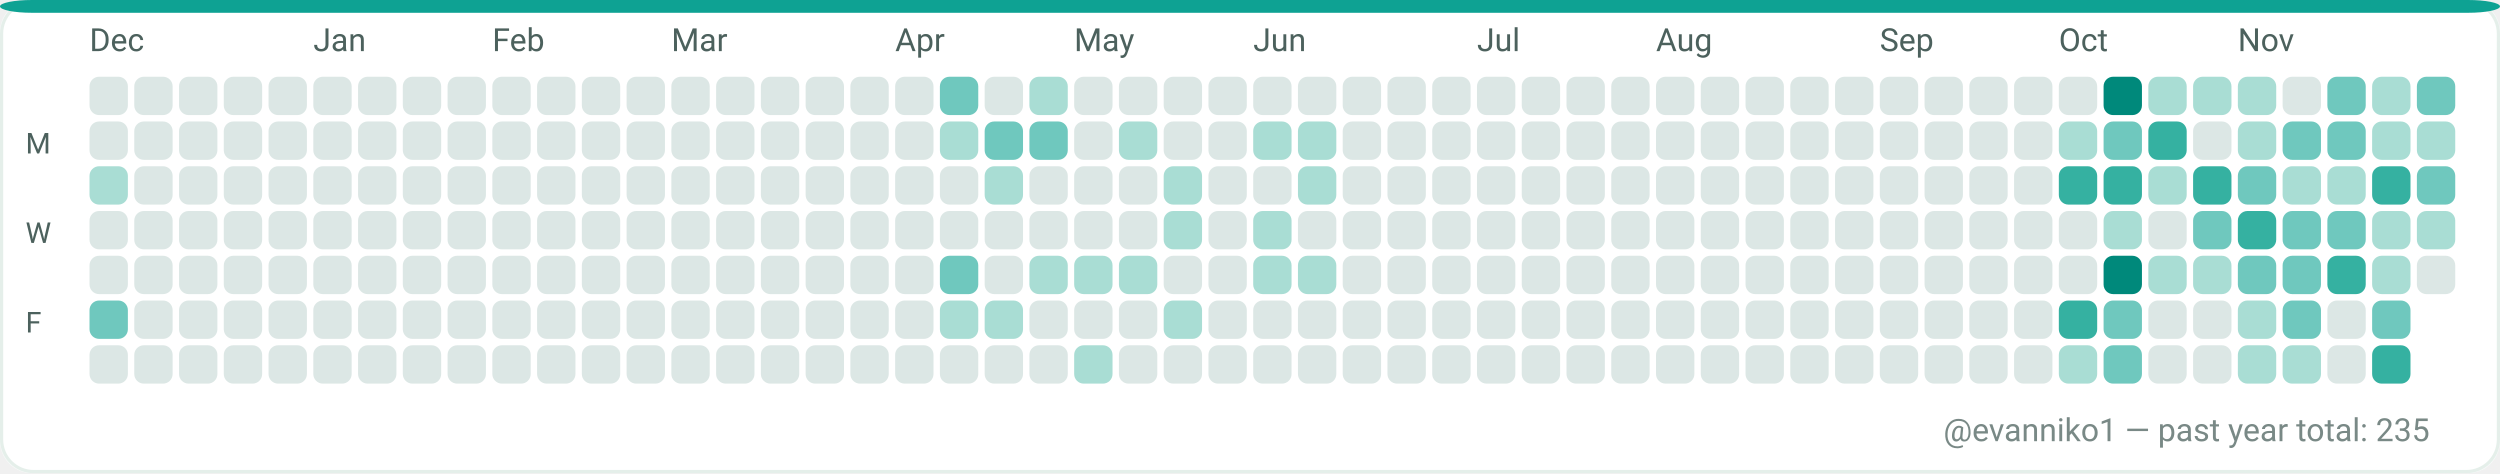
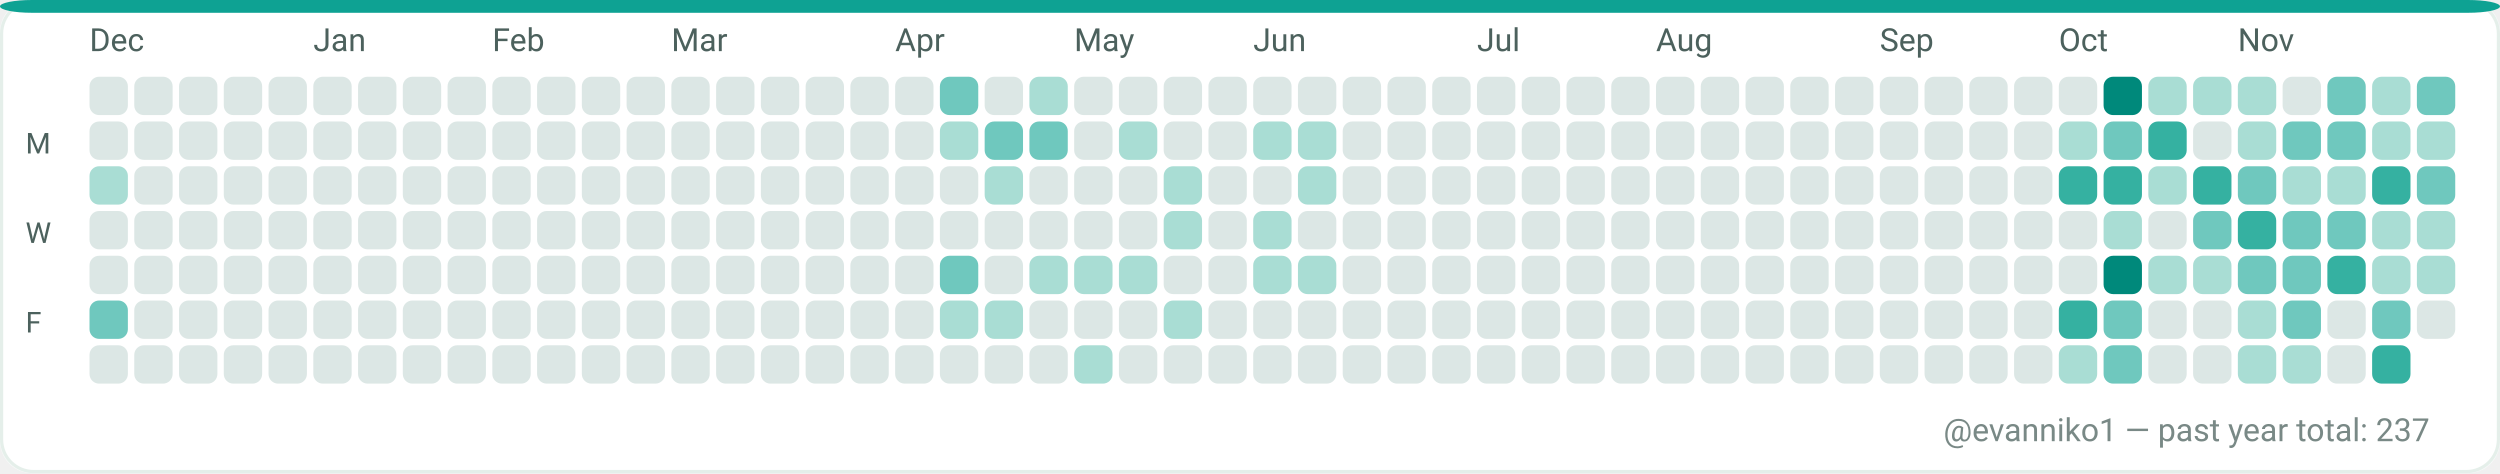
<svg xmlns="http://www.w3.org/2000/svg" width="782" height="148" viewBox="0 0 782 148" role="img" aria-label="GitHub contributions calendar for evanniko1">
  <rect x="0" y="0" width="782" height="148" rx="10" fill="#F7FAF9" />
  <rect x="0.5" y="0.5" width="781" height="147" rx="10" fill="#FFFFFF" stroke="#E5EFEA" stroke-width="1" />
  <rect x="0" y="0" width="782" height="4" rx="10" fill="#0EA293" />
  <text x="28" y="16" fill="#4C615D" font-family="ui-sans-serif, system-ui, -apple-system, Segoe UI, Roboto, Ubuntu, Cantarell, Noto Sans, Helvetica Neue, Arial" font-size="10" text-rendering="geometricPrecision">Dec</text>
  <text x="98" y="16" fill="#4C615D" font-family="ui-sans-serif, system-ui, -apple-system, Segoe UI, Roboto, Ubuntu, Cantarell, Noto Sans, Helvetica Neue, Arial" font-size="10" text-rendering="geometricPrecision">Jan</text>
  <text x="154" y="16" fill="#4C615D" font-family="ui-sans-serif, system-ui, -apple-system, Segoe UI, Roboto, Ubuntu, Cantarell, Noto Sans, Helvetica Neue, Arial" font-size="10" text-rendering="geometricPrecision">Feb</text>
  <text x="210" y="16" fill="#4C615D" font-family="ui-sans-serif, system-ui, -apple-system, Segoe UI, Roboto, Ubuntu, Cantarell, Noto Sans, Helvetica Neue, Arial" font-size="10" text-rendering="geometricPrecision">Mar</text>
  <text x="280" y="16" fill="#4C615D" font-family="ui-sans-serif, system-ui, -apple-system, Segoe UI, Roboto, Ubuntu, Cantarell, Noto Sans, Helvetica Neue, Arial" font-size="10" text-rendering="geometricPrecision">Apr</text>
  <text x="336" y="16" fill="#4C615D" font-family="ui-sans-serif, system-ui, -apple-system, Segoe UI, Roboto, Ubuntu, Cantarell, Noto Sans, Helvetica Neue, Arial" font-size="10" text-rendering="geometricPrecision">May</text>
  <text x="392" y="16" fill="#4C615D" font-family="ui-sans-serif, system-ui, -apple-system, Segoe UI, Roboto, Ubuntu, Cantarell, Noto Sans, Helvetica Neue, Arial" font-size="10" text-rendering="geometricPrecision">Jun</text>
  <text x="462" y="16" fill="#4C615D" font-family="ui-sans-serif, system-ui, -apple-system, Segoe UI, Roboto, Ubuntu, Cantarell, Noto Sans, Helvetica Neue, Arial" font-size="10" text-rendering="geometricPrecision">Jul</text>
  <text x="518" y="16" fill="#4C615D" font-family="ui-sans-serif, system-ui, -apple-system, Segoe UI, Roboto, Ubuntu, Cantarell, Noto Sans, Helvetica Neue, Arial" font-size="10" text-rendering="geometricPrecision">Aug</text>
  <text x="588" y="16" fill="#4C615D" font-family="ui-sans-serif, system-ui, -apple-system, Segoe UI, Roboto, Ubuntu, Cantarell, Noto Sans, Helvetica Neue, Arial" font-size="10" text-rendering="geometricPrecision">Sep</text>
  <text x="644" y="16" fill="#4C615D" font-family="ui-sans-serif, system-ui, -apple-system, Segoe UI, Roboto, Ubuntu, Cantarell, Noto Sans, Helvetica Neue, Arial" font-size="10" text-rendering="geometricPrecision">Oct</text>
  <text x="700" y="16" fill="#4C615D" font-family="ui-sans-serif, system-ui, -apple-system, Segoe UI, Roboto, Ubuntu, Cantarell, Noto Sans, Helvetica Neue, Arial" font-size="10" text-rendering="geometricPrecision">Nov</text>
  <text x="8" y="48" fill="#4C615D" font-family="ui-sans-serif, system-ui, -apple-system, Segoe UI, Roboto, Ubuntu, Cantarell, Noto Sans, Helvetica Neue, Arial" font-size="9" text-rendering="geometricPrecision">M</text>
  <text x="8" y="76" fill="#4C615D" font-family="ui-sans-serif, system-ui, -apple-system, Segoe UI, Roboto, Ubuntu, Cantarell, Noto Sans, Helvetica Neue, Arial" font-size="9" text-rendering="geometricPrecision">W</text>
  <text x="8" y="104" fill="#4C615D" font-family="ui-sans-serif, system-ui, -apple-system, Segoe UI, Roboto, Ubuntu, Cantarell, Noto Sans, Helvetica Neue, Arial" font-size="9" text-rendering="geometricPrecision">F</text>
  <g>
    <rect x="28" y="24" width="12" height="12" rx="3" fill="#DCE7E5" />
  </g>
  <g>
    <rect x="28" y="38" width="12" height="12" rx="3" fill="#DCE7E5" />
  </g>
  <g>
    <rect x="28" y="52" width="12" height="12" rx="3" fill="#A9DDD4" />
  </g>
  <g>
    <rect x="28" y="66" width="12" height="12" rx="3" fill="#DCE7E5" />
  </g>
  <g>
    <rect x="28" y="80" width="12" height="12" rx="3" fill="#DCE7E5" />
  </g>
  <g>
    <rect x="28" y="94" width="12" height="12" rx="3" fill="#6FC8BE" />
  </g>
  <g>
    <rect x="28" y="108" width="12" height="12" rx="3" fill="#DCE7E5" />
  </g>
  <g>
    <rect x="42" y="24" width="12" height="12" rx="3" fill="#DCE7E5" />
  </g>
  <g>
    <rect x="42" y="38" width="12" height="12" rx="3" fill="#DCE7E5" />
  </g>
  <g>
    <rect x="42" y="52" width="12" height="12" rx="3" fill="#DCE7E5" />
  </g>
  <g>
    <rect x="42" y="66" width="12" height="12" rx="3" fill="#DCE7E5" />
  </g>
  <g>
    <rect x="42" y="80" width="12" height="12" rx="3" fill="#DCE7E5" />
  </g>
  <g>
    <rect x="42" y="94" width="12" height="12" rx="3" fill="#DCE7E5" />
  </g>
  <g>
    <rect x="42" y="108" width="12" height="12" rx="3" fill="#DCE7E5" />
  </g>
  <g>
    <rect x="56" y="24" width="12" height="12" rx="3" fill="#DCE7E5" />
  </g>
  <g>
    <rect x="56" y="38" width="12" height="12" rx="3" fill="#DCE7E5" />
  </g>
  <g>
    <rect x="56" y="52" width="12" height="12" rx="3" fill="#DCE7E5" />
  </g>
  <g>
    <rect x="56" y="66" width="12" height="12" rx="3" fill="#DCE7E5" />
  </g>
  <g>
    <rect x="56" y="80" width="12" height="12" rx="3" fill="#DCE7E5" />
  </g>
  <g>
    <rect x="56" y="94" width="12" height="12" rx="3" fill="#DCE7E5" />
  </g>
  <g>
    <rect x="56" y="108" width="12" height="12" rx="3" fill="#DCE7E5" />
  </g>
  <g>
    <rect x="70" y="24" width="12" height="12" rx="3" fill="#DCE7E5" />
  </g>
  <g>
    <rect x="70" y="38" width="12" height="12" rx="3" fill="#DCE7E5" />
  </g>
  <g>
    <rect x="70" y="52" width="12" height="12" rx="3" fill="#DCE7E5" />
  </g>
  <g>
    <rect x="70" y="66" width="12" height="12" rx="3" fill="#DCE7E5" />
  </g>
  <g>
    <rect x="70" y="80" width="12" height="12" rx="3" fill="#DCE7E5" />
  </g>
  <g>
    <rect x="70" y="94" width="12" height="12" rx="3" fill="#DCE7E5" />
  </g>
  <g>
    <rect x="70" y="108" width="12" height="12" rx="3" fill="#DCE7E5" />
  </g>
  <g>
    <rect x="84" y="24" width="12" height="12" rx="3" fill="#DCE7E5" />
  </g>
  <g>
    <rect x="84" y="38" width="12" height="12" rx="3" fill="#DCE7E5" />
  </g>
  <g>
    <rect x="84" y="52" width="12" height="12" rx="3" fill="#DCE7E5" />
  </g>
  <g>
    <rect x="84" y="66" width="12" height="12" rx="3" fill="#DCE7E5" />
  </g>
  <g>
    <rect x="84" y="80" width="12" height="12" rx="3" fill="#DCE7E5" />
  </g>
  <g>
    <rect x="84" y="94" width="12" height="12" rx="3" fill="#DCE7E5" />
  </g>
  <g>
    <rect x="84" y="108" width="12" height="12" rx="3" fill="#DCE7E5" />
  </g>
  <g>
    <rect x="98" y="24" width="12" height="12" rx="3" fill="#DCE7E5" />
  </g>
  <g>
    <rect x="98" y="38" width="12" height="12" rx="3" fill="#DCE7E5" />
  </g>
  <g>
    <rect x="98" y="52" width="12" height="12" rx="3" fill="#DCE7E5" />
  </g>
  <g>
    <rect x="98" y="66" width="12" height="12" rx="3" fill="#DCE7E5" />
  </g>
  <g>
    <rect x="98" y="80" width="12" height="12" rx="3" fill="#DCE7E5" />
  </g>
  <g>
    <rect x="98" y="94" width="12" height="12" rx="3" fill="#DCE7E5" />
  </g>
  <g>
    <rect x="98" y="108" width="12" height="12" rx="3" fill="#DCE7E5" />
  </g>
  <g>
    <rect x="112" y="24" width="12" height="12" rx="3" fill="#DCE7E5" />
  </g>
  <g>
    <rect x="112" y="38" width="12" height="12" rx="3" fill="#DCE7E5" />
  </g>
  <g>
    <rect x="112" y="52" width="12" height="12" rx="3" fill="#DCE7E5" />
  </g>
  <g>
    <rect x="112" y="66" width="12" height="12" rx="3" fill="#DCE7E5" />
  </g>
  <g>
    <rect x="112" y="80" width="12" height="12" rx="3" fill="#DCE7E5" />
  </g>
  <g>
    <rect x="112" y="94" width="12" height="12" rx="3" fill="#DCE7E5" />
  </g>
  <g>
    <rect x="112" y="108" width="12" height="12" rx="3" fill="#DCE7E5" />
  </g>
  <g>
    <rect x="126" y="24" width="12" height="12" rx="3" fill="#DCE7E5" />
  </g>
  <g>
    <rect x="126" y="38" width="12" height="12" rx="3" fill="#DCE7E5" />
  </g>
  <g>
    <rect x="126" y="52" width="12" height="12" rx="3" fill="#DCE7E5" />
  </g>
  <g>
    <rect x="126" y="66" width="12" height="12" rx="3" fill="#DCE7E5" />
  </g>
  <g>
    <rect x="126" y="80" width="12" height="12" rx="3" fill="#DCE7E5" />
  </g>
  <g>
    <rect x="126" y="94" width="12" height="12" rx="3" fill="#DCE7E5" />
  </g>
  <g>
    <rect x="126" y="108" width="12" height="12" rx="3" fill="#DCE7E5" />
  </g>
  <g>
    <rect x="140" y="24" width="12" height="12" rx="3" fill="#DCE7E5" />
  </g>
  <g>
    <rect x="140" y="38" width="12" height="12" rx="3" fill="#DCE7E5" />
  </g>
  <g>
    <rect x="140" y="52" width="12" height="12" rx="3" fill="#DCE7E5" />
  </g>
  <g>
    <rect x="140" y="66" width="12" height="12" rx="3" fill="#DCE7E5" />
  </g>
  <g>
    <rect x="140" y="80" width="12" height="12" rx="3" fill="#DCE7E5" />
  </g>
  <g>
    <rect x="140" y="94" width="12" height="12" rx="3" fill="#DCE7E5" />
  </g>
  <g>
    <rect x="140" y="108" width="12" height="12" rx="3" fill="#DCE7E5" />
  </g>
  <g>
    <rect x="154" y="24" width="12" height="12" rx="3" fill="#DCE7E5" />
  </g>
  <g>
    <rect x="154" y="38" width="12" height="12" rx="3" fill="#DCE7E5" />
  </g>
  <g>
    <rect x="154" y="52" width="12" height="12" rx="3" fill="#DCE7E5" />
  </g>
  <g>
    <rect x="154" y="66" width="12" height="12" rx="3" fill="#DCE7E5" />
  </g>
  <g>
    <rect x="154" y="80" width="12" height="12" rx="3" fill="#DCE7E5" />
  </g>
  <g>
    <rect x="154" y="94" width="12" height="12" rx="3" fill="#DCE7E5" />
  </g>
  <g>
    <rect x="154" y="108" width="12" height="12" rx="3" fill="#DCE7E5" />
  </g>
  <g>
    <rect x="168" y="24" width="12" height="12" rx="3" fill="#DCE7E5" />
  </g>
  <g>
    <rect x="168" y="38" width="12" height="12" rx="3" fill="#DCE7E5" />
  </g>
  <g>
    <rect x="168" y="52" width="12" height="12" rx="3" fill="#DCE7E5" />
  </g>
  <g>
    <rect x="168" y="66" width="12" height="12" rx="3" fill="#DCE7E5" />
  </g>
  <g>
    <rect x="168" y="80" width="12" height="12" rx="3" fill="#DCE7E5" />
  </g>
  <g>
    <rect x="168" y="94" width="12" height="12" rx="3" fill="#DCE7E5" />
  </g>
  <g>
    <rect x="168" y="108" width="12" height="12" rx="3" fill="#DCE7E5" />
  </g>
  <g>
    <rect x="182" y="24" width="12" height="12" rx="3" fill="#DCE7E5" />
  </g>
  <g>
    <rect x="182" y="38" width="12" height="12" rx="3" fill="#DCE7E5" />
  </g>
  <g>
    <rect x="182" y="52" width="12" height="12" rx="3" fill="#DCE7E5" />
  </g>
  <g>
    <rect x="182" y="66" width="12" height="12" rx="3" fill="#DCE7E5" />
  </g>
  <g>
    <rect x="182" y="80" width="12" height="12" rx="3" fill="#DCE7E5" />
  </g>
  <g>
    <rect x="182" y="94" width="12" height="12" rx="3" fill="#DCE7E5" />
  </g>
  <g>
    <rect x="182" y="108" width="12" height="12" rx="3" fill="#DCE7E5" />
  </g>
  <g>
    <rect x="196" y="24" width="12" height="12" rx="3" fill="#DCE7E5" />
  </g>
  <g>
    <rect x="196" y="38" width="12" height="12" rx="3" fill="#DCE7E5" />
  </g>
  <g>
    <rect x="196" y="52" width="12" height="12" rx="3" fill="#DCE7E5" />
  </g>
  <g>
    <rect x="196" y="66" width="12" height="12" rx="3" fill="#DCE7E5" />
  </g>
  <g>
    <rect x="196" y="80" width="12" height="12" rx="3" fill="#DCE7E5" />
  </g>
  <g>
    <rect x="196" y="94" width="12" height="12" rx="3" fill="#DCE7E5" />
  </g>
  <g>
    <rect x="196" y="108" width="12" height="12" rx="3" fill="#DCE7E5" />
  </g>
  <g>
    <rect x="210" y="24" width="12" height="12" rx="3" fill="#DCE7E5" />
  </g>
  <g>
    <rect x="210" y="38" width="12" height="12" rx="3" fill="#DCE7E5" />
  </g>
  <g>
    <rect x="210" y="52" width="12" height="12" rx="3" fill="#DCE7E5" />
  </g>
  <g>
    <rect x="210" y="66" width="12" height="12" rx="3" fill="#DCE7E5" />
  </g>
  <g>
    <rect x="210" y="80" width="12" height="12" rx="3" fill="#DCE7E5" />
  </g>
  <g>
    <rect x="210" y="94" width="12" height="12" rx="3" fill="#DCE7E5" />
  </g>
  <g>
    <rect x="210" y="108" width="12" height="12" rx="3" fill="#DCE7E5" />
  </g>
  <g>
    <rect x="224" y="24" width="12" height="12" rx="3" fill="#DCE7E5" />
  </g>
  <g>
    <rect x="224" y="38" width="12" height="12" rx="3" fill="#DCE7E5" />
  </g>
  <g>
    <rect x="224" y="52" width="12" height="12" rx="3" fill="#DCE7E5" />
  </g>
  <g>
    <rect x="224" y="66" width="12" height="12" rx="3" fill="#DCE7E5" />
  </g>
  <g>
    <rect x="224" y="80" width="12" height="12" rx="3" fill="#DCE7E5" />
  </g>
  <g>
    <rect x="224" y="94" width="12" height="12" rx="3" fill="#DCE7E5" />
  </g>
  <g>
    <rect x="224" y="108" width="12" height="12" rx="3" fill="#DCE7E5" />
  </g>
  <g>
    <rect x="238" y="24" width="12" height="12" rx="3" fill="#DCE7E5" />
  </g>
  <g>
    <rect x="238" y="38" width="12" height="12" rx="3" fill="#DCE7E5" />
  </g>
  <g>
    <rect x="238" y="52" width="12" height="12" rx="3" fill="#DCE7E5" />
  </g>
  <g>
    <rect x="238" y="66" width="12" height="12" rx="3" fill="#DCE7E5" />
  </g>
  <g>
    <rect x="238" y="80" width="12" height="12" rx="3" fill="#DCE7E5" />
  </g>
  <g>
    <rect x="238" y="94" width="12" height="12" rx="3" fill="#DCE7E5" />
  </g>
  <g>
    <rect x="238" y="108" width="12" height="12" rx="3" fill="#DCE7E5" />
  </g>
  <g>
    <rect x="252" y="24" width="12" height="12" rx="3" fill="#DCE7E5" />
  </g>
  <g>
    <rect x="252" y="38" width="12" height="12" rx="3" fill="#DCE7E5" />
  </g>
  <g>
    <rect x="252" y="52" width="12" height="12" rx="3" fill="#DCE7E5" />
  </g>
  <g>
    <rect x="252" y="66" width="12" height="12" rx="3" fill="#DCE7E5" />
  </g>
  <g>
    <rect x="252" y="80" width="12" height="12" rx="3" fill="#DCE7E5" />
  </g>
  <g>
    <rect x="252" y="94" width="12" height="12" rx="3" fill="#DCE7E5" />
  </g>
  <g>
    <rect x="252" y="108" width="12" height="12" rx="3" fill="#DCE7E5" />
  </g>
  <g>
    <rect x="266" y="24" width="12" height="12" rx="3" fill="#DCE7E5" />
  </g>
  <g>
    <rect x="266" y="38" width="12" height="12" rx="3" fill="#DCE7E5" />
  </g>
  <g>
    <rect x="266" y="52" width="12" height="12" rx="3" fill="#DCE7E5" />
  </g>
  <g>
    <rect x="266" y="66" width="12" height="12" rx="3" fill="#DCE7E5" />
  </g>
  <g>
    <rect x="266" y="80" width="12" height="12" rx="3" fill="#DCE7E5" />
  </g>
  <g>
    <rect x="266" y="94" width="12" height="12" rx="3" fill="#DCE7E5" />
  </g>
  <g>
    <rect x="266" y="108" width="12" height="12" rx="3" fill="#DCE7E5" />
  </g>
  <g>
    <rect x="280" y="24" width="12" height="12" rx="3" fill="#DCE7E5" />
  </g>
  <g>
    <rect x="280" y="38" width="12" height="12" rx="3" fill="#DCE7E5" />
  </g>
  <g>
    <rect x="280" y="52" width="12" height="12" rx="3" fill="#DCE7E5" />
  </g>
  <g>
    <rect x="280" y="66" width="12" height="12" rx="3" fill="#DCE7E5" />
  </g>
  <g>
    <rect x="280" y="80" width="12" height="12" rx="3" fill="#DCE7E5" />
  </g>
  <g>
    <rect x="280" y="94" width="12" height="12" rx="3" fill="#DCE7E5" />
  </g>
  <g>
    <rect x="280" y="108" width="12" height="12" rx="3" fill="#DCE7E5" />
  </g>
  <g>
    <rect x="294" y="24" width="12" height="12" rx="3" fill="#6FC8BE" />
  </g>
  <g>
    <rect x="294" y="38" width="12" height="12" rx="3" fill="#A9DDD4" />
  </g>
  <g>
    <rect x="294" y="52" width="12" height="12" rx="3" fill="#DCE7E5" />
  </g>
  <g>
    <rect x="294" y="66" width="12" height="12" rx="3" fill="#DCE7E5" />
  </g>
  <g>
    <rect x="294" y="80" width="12" height="12" rx="3" fill="#6FC8BE" />
  </g>
  <g>
    <rect x="294" y="94" width="12" height="12" rx="3" fill="#A9DDD4" />
  </g>
  <g>
    <rect x="294" y="108" width="12" height="12" rx="3" fill="#DCE7E5" />
  </g>
  <g>
    <rect x="308" y="24" width="12" height="12" rx="3" fill="#DCE7E5" />
  </g>
  <g>
    <rect x="308" y="38" width="12" height="12" rx="3" fill="#6FC8BE" />
  </g>
  <g>
    <rect x="308" y="52" width="12" height="12" rx="3" fill="#A9DDD4" />
  </g>
  <g>
    <rect x="308" y="66" width="12" height="12" rx="3" fill="#DCE7E5" />
  </g>
  <g>
    <rect x="308" y="80" width="12" height="12" rx="3" fill="#DCE7E5" />
  </g>
  <g>
    <rect x="308" y="94" width="12" height="12" rx="3" fill="#A9DDD4" />
  </g>
  <g>
    <rect x="308" y="108" width="12" height="12" rx="3" fill="#DCE7E5" />
  </g>
  <g>
    <rect x="322" y="24" width="12" height="12" rx="3" fill="#A9DDD4" />
  </g>
  <g>
    <rect x="322" y="38" width="12" height="12" rx="3" fill="#6FC8BE" />
  </g>
  <g>
    <rect x="322" y="52" width="12" height="12" rx="3" fill="#DCE7E5" />
  </g>
  <g>
    <rect x="322" y="66" width="12" height="12" rx="3" fill="#DCE7E5" />
  </g>
  <g>
    <rect x="322" y="80" width="12" height="12" rx="3" fill="#A9DDD4" />
  </g>
  <g>
    <rect x="322" y="94" width="12" height="12" rx="3" fill="#DCE7E5" />
  </g>
  <g>
    <rect x="322" y="108" width="12" height="12" rx="3" fill="#DCE7E5" />
  </g>
  <g>
    <rect x="336" y="24" width="12" height="12" rx="3" fill="#DCE7E5" />
  </g>
  <g>
    <rect x="336" y="38" width="12" height="12" rx="3" fill="#DCE7E5" />
  </g>
  <g>
    <rect x="336" y="52" width="12" height="12" rx="3" fill="#DCE7E5" />
  </g>
  <g>
    <rect x="336" y="66" width="12" height="12" rx="3" fill="#DCE7E5" />
  </g>
  <g>
    <rect x="336" y="80" width="12" height="12" rx="3" fill="#A9DDD4" />
  </g>
  <g>
    <rect x="336" y="94" width="12" height="12" rx="3" fill="#DCE7E5" />
  </g>
  <g>
    <rect x="336" y="108" width="12" height="12" rx="3" fill="#A9DDD4" />
  </g>
  <g>
    <rect x="350" y="24" width="12" height="12" rx="3" fill="#DCE7E5" />
  </g>
  <g>
    <rect x="350" y="38" width="12" height="12" rx="3" fill="#A9DDD4" />
  </g>
  <g>
    <rect x="350" y="52" width="12" height="12" rx="3" fill="#DCE7E5" />
  </g>
  <g>
    <rect x="350" y="66" width="12" height="12" rx="3" fill="#DCE7E5" />
  </g>
  <g>
    <rect x="350" y="80" width="12" height="12" rx="3" fill="#A9DDD4" />
  </g>
  <g>
    <rect x="350" y="94" width="12" height="12" rx="3" fill="#DCE7E5" />
  </g>
  <g>
    <rect x="350" y="108" width="12" height="12" rx="3" fill="#DCE7E5" />
  </g>
  <g>
    <rect x="364" y="24" width="12" height="12" rx="3" fill="#DCE7E5" />
  </g>
  <g>
    <rect x="364" y="38" width="12" height="12" rx="3" fill="#DCE7E5" />
  </g>
  <g>
    <rect x="364" y="52" width="12" height="12" rx="3" fill="#A9DDD4" />
  </g>
  <g>
    <rect x="364" y="66" width="12" height="12" rx="3" fill="#A9DDD4" />
  </g>
  <g>
    <rect x="364" y="80" width="12" height="12" rx="3" fill="#DCE7E5" />
  </g>
  <g>
    <rect x="364" y="94" width="12" height="12" rx="3" fill="#A9DDD4" />
  </g>
  <g>
    <rect x="364" y="108" width="12" height="12" rx="3" fill="#DCE7E5" />
  </g>
  <g>
    <rect x="378" y="24" width="12" height="12" rx="3" fill="#DCE7E5" />
  </g>
  <g>
    <rect x="378" y="38" width="12" height="12" rx="3" fill="#DCE7E5" />
  </g>
  <g>
    <rect x="378" y="52" width="12" height="12" rx="3" fill="#DCE7E5" />
  </g>
  <g>
    <rect x="378" y="66" width="12" height="12" rx="3" fill="#DCE7E5" />
  </g>
  <g>
    <rect x="378" y="80" width="12" height="12" rx="3" fill="#DCE7E5" />
  </g>
  <g>
    <rect x="378" y="94" width="12" height="12" rx="3" fill="#DCE7E5" />
  </g>
  <g>
    <rect x="378" y="108" width="12" height="12" rx="3" fill="#DCE7E5" />
  </g>
  <g>
    <rect x="392" y="24" width="12" height="12" rx="3" fill="#DCE7E5" />
  </g>
  <g>
    <rect x="392" y="38" width="12" height="12" rx="3" fill="#A9DDD4" />
  </g>
  <g>
    <rect x="392" y="52" width="12" height="12" rx="3" fill="#DCE7E5" />
  </g>
  <g>
    <rect x="392" y="66" width="12" height="12" rx="3" fill="#A9DDD4" />
  </g>
  <g>
    <rect x="392" y="80" width="12" height="12" rx="3" fill="#A9DDD4" />
  </g>
  <g>
    <rect x="392" y="94" width="12" height="12" rx="3" fill="#DCE7E5" />
  </g>
  <g>
    <rect x="392" y="108" width="12" height="12" rx="3" fill="#DCE7E5" />
  </g>
  <g>
    <rect x="406" y="24" width="12" height="12" rx="3" fill="#DCE7E5" />
  </g>
  <g>
    <rect x="406" y="38" width="12" height="12" rx="3" fill="#A9DDD4" />
  </g>
  <g>
    <rect x="406" y="52" width="12" height="12" rx="3" fill="#A9DDD4" />
  </g>
  <g>
    <rect x="406" y="66" width="12" height="12" rx="3" fill="#DCE7E5" />
  </g>
  <g>
    <rect x="406" y="80" width="12" height="12" rx="3" fill="#A9DDD4" />
  </g>
  <g>
    <rect x="406" y="94" width="12" height="12" rx="3" fill="#DCE7E5" />
  </g>
  <g>
    <rect x="406" y="108" width="12" height="12" rx="3" fill="#DCE7E5" />
  </g>
  <g>
    <rect x="420" y="24" width="12" height="12" rx="3" fill="#DCE7E5" />
  </g>
  <g>
    <rect x="420" y="38" width="12" height="12" rx="3" fill="#DCE7E5" />
  </g>
  <g>
    <rect x="420" y="52" width="12" height="12" rx="3" fill="#DCE7E5" />
  </g>
  <g>
    <rect x="420" y="66" width="12" height="12" rx="3" fill="#DCE7E5" />
  </g>
  <g>
    <rect x="420" y="80" width="12" height="12" rx="3" fill="#DCE7E5" />
  </g>
  <g>
    <rect x="420" y="94" width="12" height="12" rx="3" fill="#DCE7E5" />
  </g>
  <g>
    <rect x="420" y="108" width="12" height="12" rx="3" fill="#DCE7E5" />
  </g>
  <g>
    <rect x="434" y="24" width="12" height="12" rx="3" fill="#DCE7E5" />
  </g>
  <g>
    <rect x="434" y="38" width="12" height="12" rx="3" fill="#DCE7E5" />
  </g>
  <g>
    <rect x="434" y="52" width="12" height="12" rx="3" fill="#DCE7E5" />
  </g>
  <g>
    <rect x="434" y="66" width="12" height="12" rx="3" fill="#DCE7E5" />
  </g>
  <g>
    <rect x="434" y="80" width="12" height="12" rx="3" fill="#DCE7E5" />
  </g>
  <g>
    <rect x="434" y="94" width="12" height="12" rx="3" fill="#DCE7E5" />
  </g>
  <g>
    <rect x="434" y="108" width="12" height="12" rx="3" fill="#DCE7E5" />
  </g>
  <g>
    <rect x="448" y="24" width="12" height="12" rx="3" fill="#DCE7E5" />
  </g>
  <g>
    <rect x="448" y="38" width="12" height="12" rx="3" fill="#DCE7E5" />
  </g>
  <g>
    <rect x="448" y="52" width="12" height="12" rx="3" fill="#DCE7E5" />
  </g>
  <g>
    <rect x="448" y="66" width="12" height="12" rx="3" fill="#DCE7E5" />
  </g>
  <g>
    <rect x="448" y="80" width="12" height="12" rx="3" fill="#DCE7E5" />
  </g>
  <g>
    <rect x="448" y="94" width="12" height="12" rx="3" fill="#DCE7E5" />
  </g>
  <g>
    <rect x="448" y="108" width="12" height="12" rx="3" fill="#DCE7E5" />
  </g>
  <g>
    <rect x="462" y="24" width="12" height="12" rx="3" fill="#DCE7E5" />
  </g>
  <g>
    <rect x="462" y="38" width="12" height="12" rx="3" fill="#DCE7E5" />
  </g>
  <g>
    <rect x="462" y="52" width="12" height="12" rx="3" fill="#DCE7E5" />
  </g>
  <g>
    <rect x="462" y="66" width="12" height="12" rx="3" fill="#DCE7E5" />
  </g>
  <g>
    <rect x="462" y="80" width="12" height="12" rx="3" fill="#DCE7E5" />
  </g>
  <g>
    <rect x="462" y="94" width="12" height="12" rx="3" fill="#DCE7E5" />
  </g>
  <g>
    <rect x="462" y="108" width="12" height="12" rx="3" fill="#DCE7E5" />
  </g>
  <g>
    <rect x="476" y="24" width="12" height="12" rx="3" fill="#DCE7E5" />
  </g>
  <g>
    <rect x="476" y="38" width="12" height="12" rx="3" fill="#DCE7E5" />
  </g>
  <g>
    <rect x="476" y="52" width="12" height="12" rx="3" fill="#DCE7E5" />
  </g>
  <g>
    <rect x="476" y="66" width="12" height="12" rx="3" fill="#DCE7E5" />
  </g>
  <g>
    <rect x="476" y="80" width="12" height="12" rx="3" fill="#DCE7E5" />
  </g>
  <g>
    <rect x="476" y="94" width="12" height="12" rx="3" fill="#DCE7E5" />
  </g>
  <g>
    <rect x="476" y="108" width="12" height="12" rx="3" fill="#DCE7E5" />
  </g>
  <g>
    <rect x="490" y="24" width="12" height="12" rx="3" fill="#DCE7E5" />
  </g>
  <g>
    <rect x="490" y="38" width="12" height="12" rx="3" fill="#DCE7E5" />
  </g>
  <g>
    <rect x="490" y="52" width="12" height="12" rx="3" fill="#DCE7E5" />
  </g>
  <g>
    <rect x="490" y="66" width="12" height="12" rx="3" fill="#DCE7E5" />
  </g>
  <g>
    <rect x="490" y="80" width="12" height="12" rx="3" fill="#DCE7E5" />
  </g>
  <g>
    <rect x="490" y="94" width="12" height="12" rx="3" fill="#DCE7E5" />
  </g>
  <g>
    <rect x="490" y="108" width="12" height="12" rx="3" fill="#DCE7E5" />
  </g>
  <g>
    <rect x="504" y="24" width="12" height="12" rx="3" fill="#DCE7E5" />
  </g>
  <g>
    <rect x="504" y="38" width="12" height="12" rx="3" fill="#DCE7E5" />
  </g>
  <g>
    <rect x="504" y="52" width="12" height="12" rx="3" fill="#DCE7E5" />
  </g>
  <g>
    <rect x="504" y="66" width="12" height="12" rx="3" fill="#DCE7E5" />
  </g>
  <g>
    <rect x="504" y="80" width="12" height="12" rx="3" fill="#DCE7E5" />
  </g>
  <g>
    <rect x="504" y="94" width="12" height="12" rx="3" fill="#DCE7E5" />
  </g>
  <g>
    <rect x="504" y="108" width="12" height="12" rx="3" fill="#DCE7E5" />
  </g>
  <g>
    <rect x="518" y="24" width="12" height="12" rx="3" fill="#DCE7E5" />
  </g>
  <g>
    <rect x="518" y="38" width="12" height="12" rx="3" fill="#DCE7E5" />
  </g>
  <g>
    <rect x="518" y="52" width="12" height="12" rx="3" fill="#DCE7E5" />
  </g>
  <g>
    <rect x="518" y="66" width="12" height="12" rx="3" fill="#DCE7E5" />
  </g>
  <g>
    <rect x="518" y="80" width="12" height="12" rx="3" fill="#DCE7E5" />
  </g>
  <g>
    <rect x="518" y="94" width="12" height="12" rx="3" fill="#DCE7E5" />
  </g>
  <g>
    <rect x="518" y="108" width="12" height="12" rx="3" fill="#DCE7E5" />
  </g>
  <g>
    <rect x="532" y="24" width="12" height="12" rx="3" fill="#DCE7E5" />
  </g>
  <g>
    <rect x="532" y="38" width="12" height="12" rx="3" fill="#DCE7E5" />
  </g>
  <g>
    <rect x="532" y="52" width="12" height="12" rx="3" fill="#DCE7E5" />
  </g>
  <g>
    <rect x="532" y="66" width="12" height="12" rx="3" fill="#DCE7E5" />
  </g>
  <g>
    <rect x="532" y="80" width="12" height="12" rx="3" fill="#DCE7E5" />
  </g>
  <g>
    <rect x="532" y="94" width="12" height="12" rx="3" fill="#DCE7E5" />
  </g>
  <g>
    <rect x="532" y="108" width="12" height="12" rx="3" fill="#DCE7E5" />
  </g>
  <g>
    <rect x="546" y="24" width="12" height="12" rx="3" fill="#DCE7E5" />
  </g>
  <g>
    <rect x="546" y="38" width="12" height="12" rx="3" fill="#DCE7E5" />
  </g>
  <g>
    <rect x="546" y="52" width="12" height="12" rx="3" fill="#DCE7E5" />
  </g>
  <g>
    <rect x="546" y="66" width="12" height="12" rx="3" fill="#DCE7E5" />
  </g>
  <g>
    <rect x="546" y="80" width="12" height="12" rx="3" fill="#DCE7E5" />
  </g>
  <g>
    <rect x="546" y="94" width="12" height="12" rx="3" fill="#DCE7E5" />
  </g>
  <g>
    <rect x="546" y="108" width="12" height="12" rx="3" fill="#DCE7E5" />
  </g>
  <g>
    <rect x="560" y="24" width="12" height="12" rx="3" fill="#DCE7E5" />
  </g>
  <g>
    <rect x="560" y="38" width="12" height="12" rx="3" fill="#DCE7E5" />
  </g>
  <g>
    <rect x="560" y="52" width="12" height="12" rx="3" fill="#DCE7E5" />
  </g>
  <g>
    <rect x="560" y="66" width="12" height="12" rx="3" fill="#DCE7E5" />
  </g>
  <g>
    <rect x="560" y="80" width="12" height="12" rx="3" fill="#DCE7E5" />
  </g>
  <g>
    <rect x="560" y="94" width="12" height="12" rx="3" fill="#DCE7E5" />
  </g>
  <g>
    <rect x="560" y="108" width="12" height="12" rx="3" fill="#DCE7E5" />
  </g>
  <g>
    <rect x="574" y="24" width="12" height="12" rx="3" fill="#DCE7E5" />
  </g>
  <g>
    <rect x="574" y="38" width="12" height="12" rx="3" fill="#DCE7E5" />
  </g>
  <g>
    <rect x="574" y="52" width="12" height="12" rx="3" fill="#DCE7E5" />
  </g>
  <g>
    <rect x="574" y="66" width="12" height="12" rx="3" fill="#DCE7E5" />
  </g>
  <g>
    <rect x="574" y="80" width="12" height="12" rx="3" fill="#DCE7E5" />
  </g>
  <g>
    <rect x="574" y="94" width="12" height="12" rx="3" fill="#DCE7E5" />
  </g>
  <g>
    <rect x="574" y="108" width="12" height="12" rx="3" fill="#DCE7E5" />
  </g>
  <g>
    <rect x="588" y="24" width="12" height="12" rx="3" fill="#DCE7E5" />
  </g>
  <g>
    <rect x="588" y="38" width="12" height="12" rx="3" fill="#DCE7E5" />
  </g>
  <g>
    <rect x="588" y="52" width="12" height="12" rx="3" fill="#DCE7E5" />
  </g>
  <g>
    <rect x="588" y="66" width="12" height="12" rx="3" fill="#DCE7E5" />
  </g>
  <g>
    <rect x="588" y="80" width="12" height="12" rx="3" fill="#DCE7E5" />
  </g>
  <g>
    <rect x="588" y="94" width="12" height="12" rx="3" fill="#DCE7E5" />
  </g>
  <g>
    <rect x="588" y="108" width="12" height="12" rx="3" fill="#DCE7E5" />
  </g>
  <g>
    <rect x="602" y="24" width="12" height="12" rx="3" fill="#DCE7E5" />
  </g>
  <g>
    <rect x="602" y="38" width="12" height="12" rx="3" fill="#DCE7E5" />
  </g>
  <g>
    <rect x="602" y="52" width="12" height="12" rx="3" fill="#DCE7E5" />
  </g>
  <g>
    <rect x="602" y="66" width="12" height="12" rx="3" fill="#DCE7E5" />
  </g>
  <g>
    <rect x="602" y="80" width="12" height="12" rx="3" fill="#DCE7E5" />
  </g>
  <g>
    <rect x="602" y="94" width="12" height="12" rx="3" fill="#DCE7E5" />
  </g>
  <g>
    <rect x="602" y="108" width="12" height="12" rx="3" fill="#DCE7E5" />
  </g>
  <g>
    <rect x="616" y="24" width="12" height="12" rx="3" fill="#DCE7E5" />
  </g>
  <g>
    <rect x="616" y="38" width="12" height="12" rx="3" fill="#DCE7E5" />
  </g>
  <g>
    <rect x="616" y="52" width="12" height="12" rx="3" fill="#DCE7E5" />
  </g>
  <g>
    <rect x="616" y="66" width="12" height="12" rx="3" fill="#DCE7E5" />
  </g>
  <g>
    <rect x="616" y="80" width="12" height="12" rx="3" fill="#DCE7E5" />
  </g>
  <g>
    <rect x="616" y="94" width="12" height="12" rx="3" fill="#DCE7E5" />
  </g>
  <g>
    <rect x="616" y="108" width="12" height="12" rx="3" fill="#DCE7E5" />
  </g>
  <g>
    <rect x="630" y="24" width="12" height="12" rx="3" fill="#DCE7E5" />
  </g>
  <g>
    <rect x="630" y="38" width="12" height="12" rx="3" fill="#DCE7E5" />
  </g>
  <g>
    <rect x="630" y="52" width="12" height="12" rx="3" fill="#DCE7E5" />
  </g>
  <g>
    <rect x="630" y="66" width="12" height="12" rx="3" fill="#DCE7E5" />
  </g>
  <g>
    <rect x="630" y="80" width="12" height="12" rx="3" fill="#DCE7E5" />
  </g>
  <g>
    <rect x="630" y="94" width="12" height="12" rx="3" fill="#DCE7E5" />
  </g>
  <g>
    <rect x="630" y="108" width="12" height="12" rx="3" fill="#DCE7E5" />
  </g>
  <g>
    <rect x="644" y="24" width="12" height="12" rx="3" fill="#DCE7E5" />
  </g>
  <g>
    <rect x="644" y="38" width="12" height="12" rx="3" fill="#A9DDD4" />
  </g>
  <g>
    <rect x="644" y="52" width="12" height="12" rx="3" fill="#35B1A1" />
  </g>
  <g>
    <rect x="644" y="66" width="12" height="12" rx="3" fill="#DCE7E5" />
  </g>
  <g>
    <rect x="644" y="80" width="12" height="12" rx="3" fill="#DCE7E5" />
  </g>
  <g>
    <rect x="644" y="94" width="12" height="12" rx="3" fill="#35B1A1" />
  </g>
  <g>
    <rect x="644" y="108" width="12" height="12" rx="3" fill="#A9DDD4" />
  </g>
  <g>
    <rect x="658" y="24" width="12" height="12" rx="3" fill="#00897B" />
  </g>
  <g>
    <rect x="658" y="38" width="12" height="12" rx="3" fill="#6FC8BE" />
  </g>
  <g>
    <rect x="658" y="52" width="12" height="12" rx="3" fill="#35B1A1" />
  </g>
  <g>
    <rect x="658" y="66" width="12" height="12" rx="3" fill="#A9DDD4" />
  </g>
  <g>
    <rect x="658" y="80" width="12" height="12" rx="3" fill="#00897B" />
  </g>
  <g>
    <rect x="658" y="94" width="12" height="12" rx="3" fill="#6FC8BE" />
  </g>
  <g>
    <rect x="658" y="108" width="12" height="12" rx="3" fill="#6FC8BE" />
  </g>
  <g>
    <rect x="672" y="24" width="12" height="12" rx="3" fill="#A9DDD4" />
  </g>
  <g>
    <rect x="672" y="38" width="12" height="12" rx="3" fill="#35B1A1" />
  </g>
  <g>
    <rect x="672" y="52" width="12" height="12" rx="3" fill="#A9DDD4" />
  </g>
  <g>
    <rect x="672" y="66" width="12" height="12" rx="3" fill="#DCE7E5" />
  </g>
  <g>
    <rect x="672" y="80" width="12" height="12" rx="3" fill="#A9DDD4" />
  </g>
  <g>
    <rect x="672" y="94" width="12" height="12" rx="3" fill="#DCE7E5" />
  </g>
  <g>
    <rect x="672" y="108" width="12" height="12" rx="3" fill="#DCE7E5" />
  </g>
  <g>
    <rect x="686" y="24" width="12" height="12" rx="3" fill="#A9DDD4" />
  </g>
  <g>
    <rect x="686" y="38" width="12" height="12" rx="3" fill="#DCE7E5" />
  </g>
  <g>
    <rect x="686" y="52" width="12" height="12" rx="3" fill="#35B1A1" />
  </g>
  <g>
    <rect x="686" y="66" width="12" height="12" rx="3" fill="#6FC8BE" />
  </g>
  <g>
    <rect x="686" y="80" width="12" height="12" rx="3" fill="#A9DDD4" />
  </g>
  <g>
    <rect x="686" y="94" width="12" height="12" rx="3" fill="#DCE7E5" />
  </g>
  <g>
    <rect x="686" y="108" width="12" height="12" rx="3" fill="#DCE7E5" />
  </g>
  <g>
    <rect x="700" y="24" width="12" height="12" rx="3" fill="#A9DDD4" />
  </g>
  <g>
    <rect x="700" y="38" width="12" height="12" rx="3" fill="#A9DDD4" />
  </g>
  <g>
    <rect x="700" y="52" width="12" height="12" rx="3" fill="#6FC8BE" />
  </g>
  <g>
    <rect x="700" y="66" width="12" height="12" rx="3" fill="#35B1A1" />
  </g>
  <g>
    <rect x="700" y="80" width="12" height="12" rx="3" fill="#6FC8BE" />
  </g>
  <g>
    <rect x="700" y="94" width="12" height="12" rx="3" fill="#A9DDD4" />
  </g>
  <g>
    <rect x="700" y="108" width="12" height="12" rx="3" fill="#A9DDD4" />
  </g>
  <g>
    <rect x="714" y="24" width="12" height="12" rx="3" fill="#DCE7E5" />
  </g>
  <g>
    <rect x="714" y="38" width="12" height="12" rx="3" fill="#6FC8BE" />
  </g>
  <g>
    <rect x="714" y="52" width="12" height="12" rx="3" fill="#A9DDD4" />
  </g>
  <g>
    <rect x="714" y="66" width="12" height="12" rx="3" fill="#6FC8BE" />
  </g>
  <g>
    <rect x="714" y="80" width="12" height="12" rx="3" fill="#6FC8BE" />
  </g>
  <g>
    <rect x="714" y="94" width="12" height="12" rx="3" fill="#6FC8BE" />
  </g>
  <g>
    <rect x="714" y="108" width="12" height="12" rx="3" fill="#A9DDD4" />
  </g>
  <g>
    <rect x="728" y="24" width="12" height="12" rx="3" fill="#6FC8BE" />
  </g>
  <g>
    <rect x="728" y="38" width="12" height="12" rx="3" fill="#6FC8BE" />
  </g>
  <g>
    <rect x="728" y="52" width="12" height="12" rx="3" fill="#A9DDD4" />
  </g>
  <g>
    <rect x="728" y="66" width="12" height="12" rx="3" fill="#6FC8BE" />
  </g>
  <g>
    <rect x="728" y="80" width="12" height="12" rx="3" fill="#35B1A1" />
  </g>
  <g>
    <rect x="728" y="94" width="12" height="12" rx="3" fill="#DCE7E5" />
  </g>
  <g>
    <rect x="728" y="108" width="12" height="12" rx="3" fill="#DCE7E5" />
  </g>
  <g>
    <rect x="742" y="24" width="12" height="12" rx="3" fill="#A9DDD4" />
  </g>
  <g>
    <rect x="742" y="38" width="12" height="12" rx="3" fill="#A9DDD4" />
  </g>
  <g>
    <rect x="742" y="52" width="12" height="12" rx="3" fill="#35B1A1" />
  </g>
  <g>
    <rect x="742" y="66" width="12" height="12" rx="3" fill="#A9DDD4" />
  </g>
  <g>
    <rect x="742" y="80" width="12" height="12" rx="3" fill="#A9DDD4" />
  </g>
  <g>
    <rect x="742" y="94" width="12" height="12" rx="3" fill="#6FC8BE" />
  </g>
  <g>
    <rect x="742" y="108" width="12" height="12" rx="3" fill="#35B1A1" />
  </g>
  <g>
    <rect x="756" y="24" width="12" height="12" rx="3" fill="#6FC8BE" />
  </g>
  <g>
    <rect x="756" y="38" width="12" height="12" rx="3" fill="#A9DDD4" />
  </g>
  <g>
    <rect x="756" y="52" width="12" height="12" rx="3" fill="#6FC8BE" />
  </g>
  <g>
    <rect x="756" y="66" width="12" height="12" rx="3" fill="#A9DDD4" />
  </g>
  <g>
-     <rect x="756" y="80" width="12" height="12" rx="3" fill="#DCE7E5" />
-   </g>
-   <text x="760" y="138" fill="#4C615D" font-family="ui-sans-serif, system-ui, -apple-system, Segoe UI, Roboto, Ubuntu, Cantarell, Noto Sans, Helvetica Neue, Arial" font-size="10" text-anchor="end" opacity="0.75">@evanniko1 — past year total: 235</text>
+     <rect x="756" y="80" width="12" height="12" rx="3" fill="#A9DDD4" />
+   </g>
+   <g>
+     <rect x="756" y="94" width="12" height="12" rx="3" fill="#DCE7E5" />
+   </g>
+   <text x="760" y="138" fill="#4C615D" font-family="ui-sans-serif, system-ui, -apple-system, Segoe UI, Roboto, Ubuntu, Cantarell, Noto Sans, Helvetica Neue, Arial" font-size="10" text-anchor="end" opacity="0.75">@evanniko1 — past year total: 237</text>
</svg>
